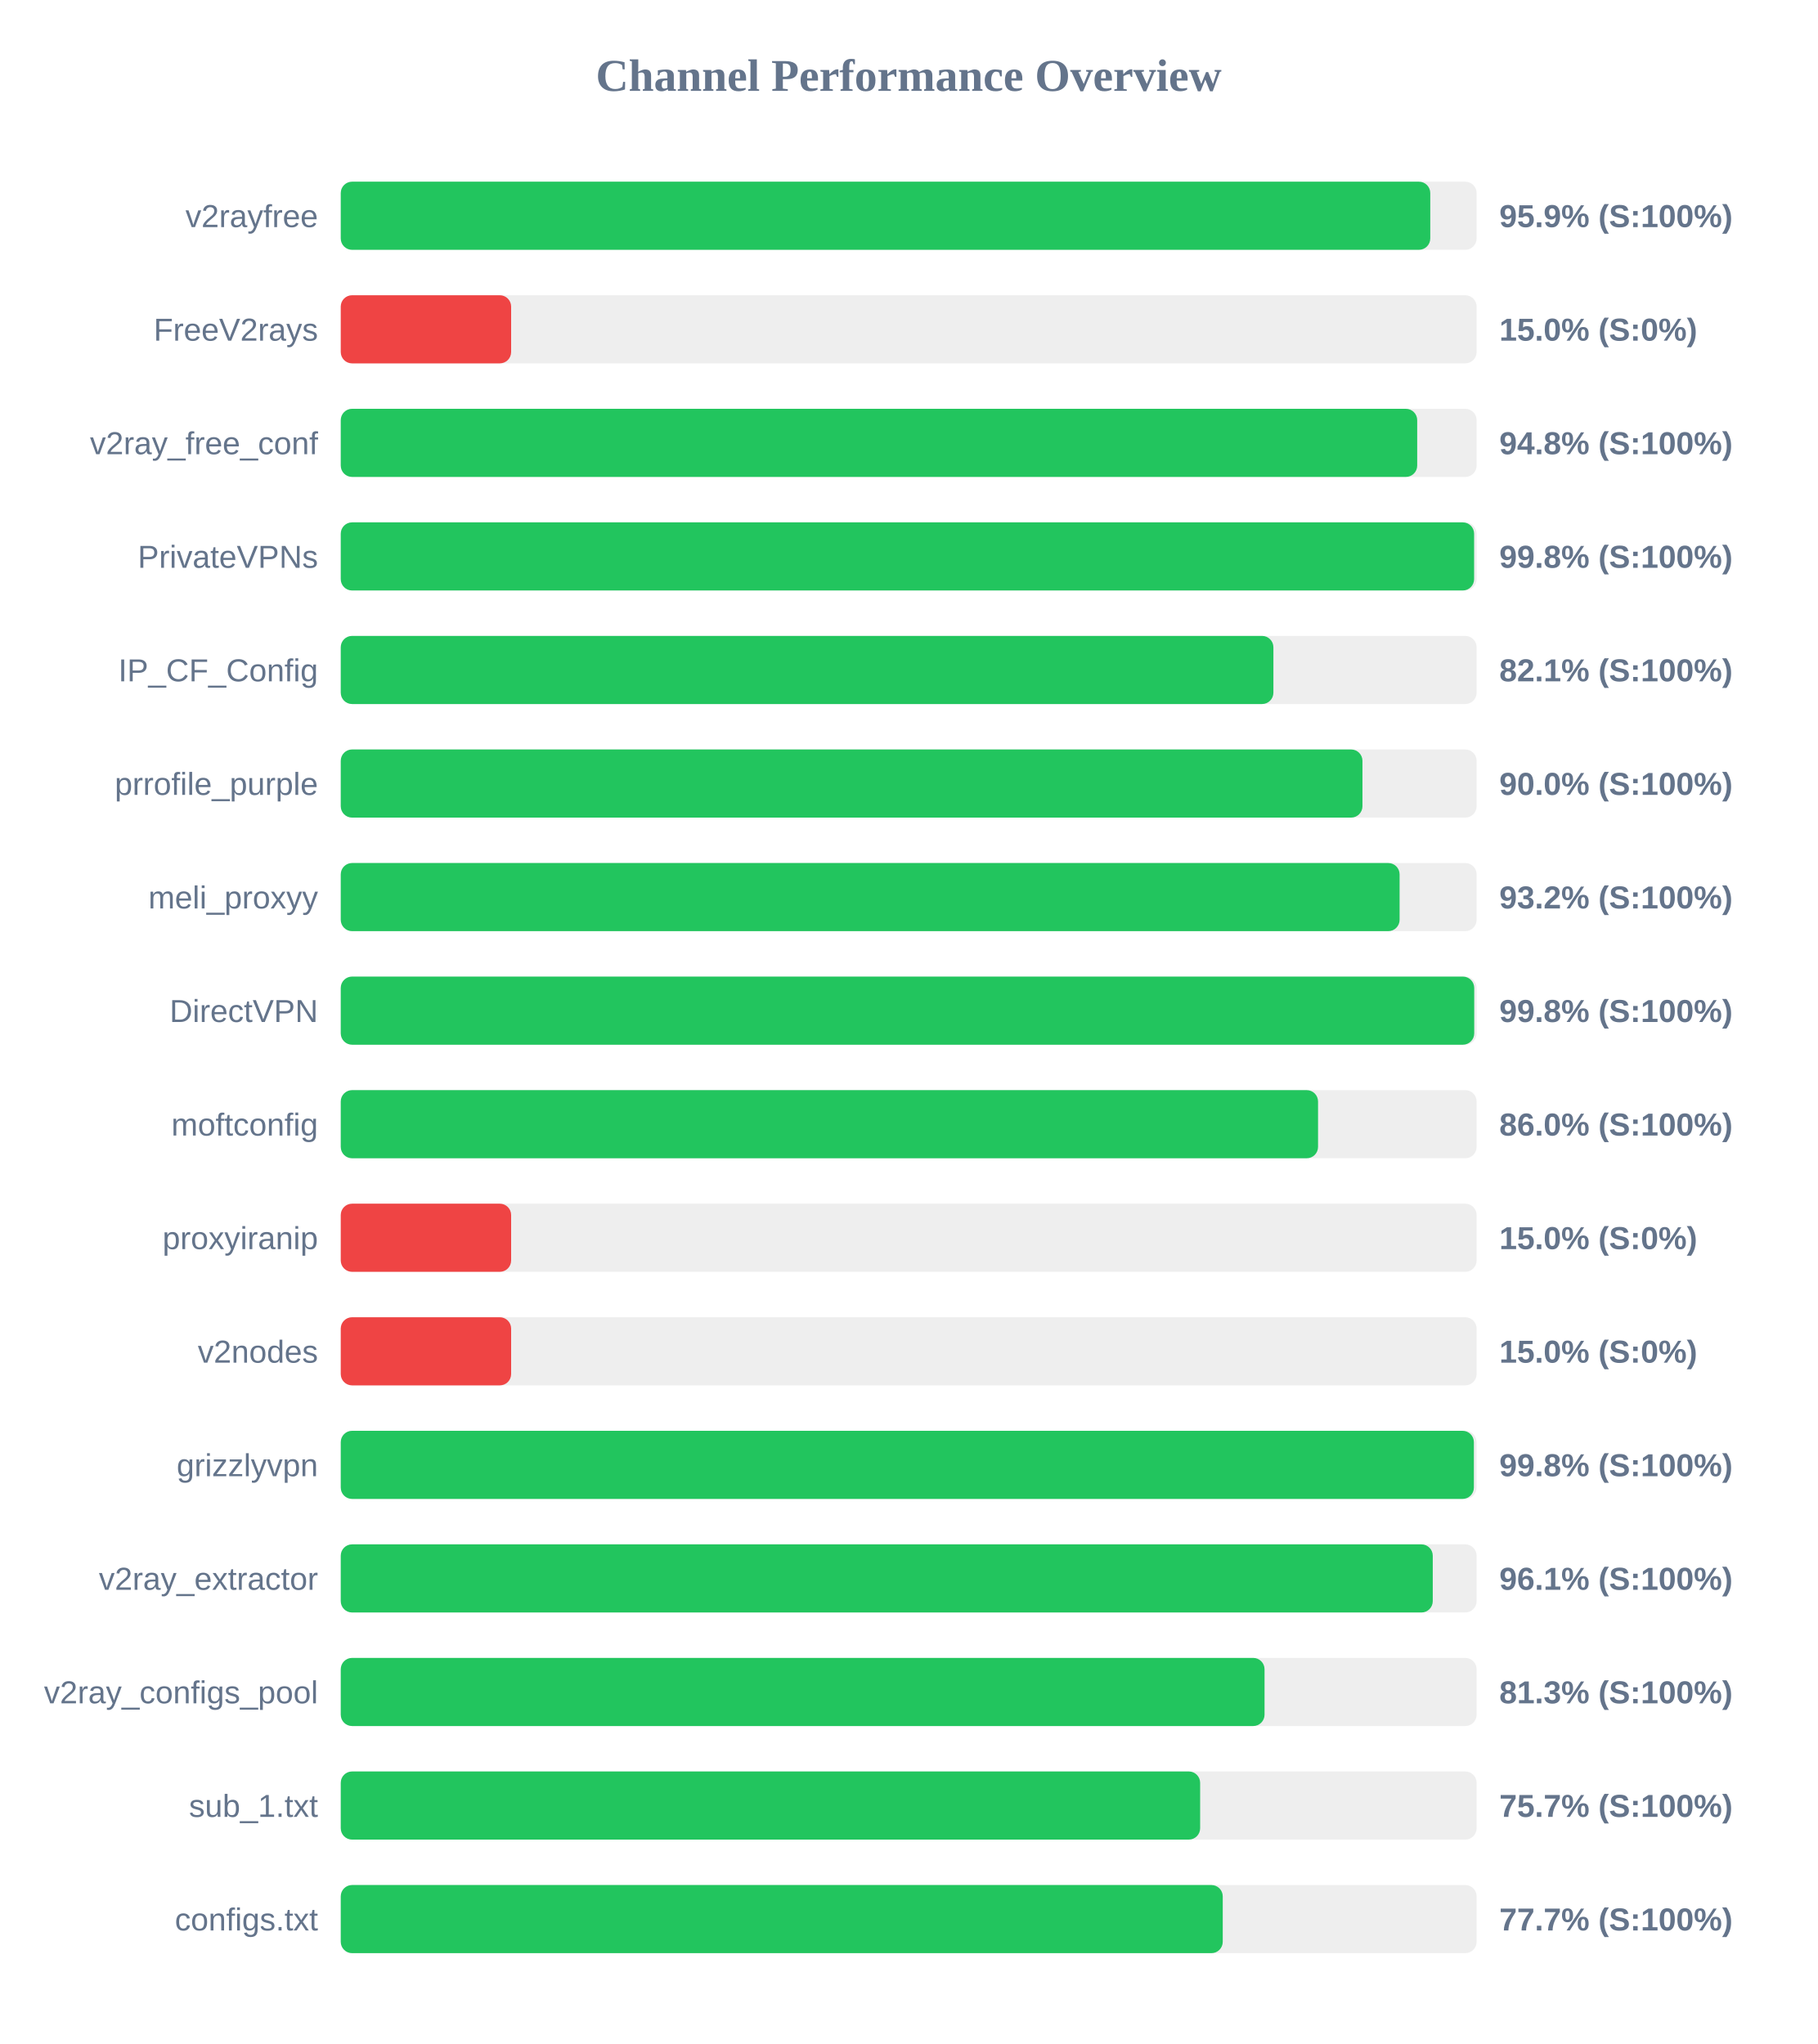
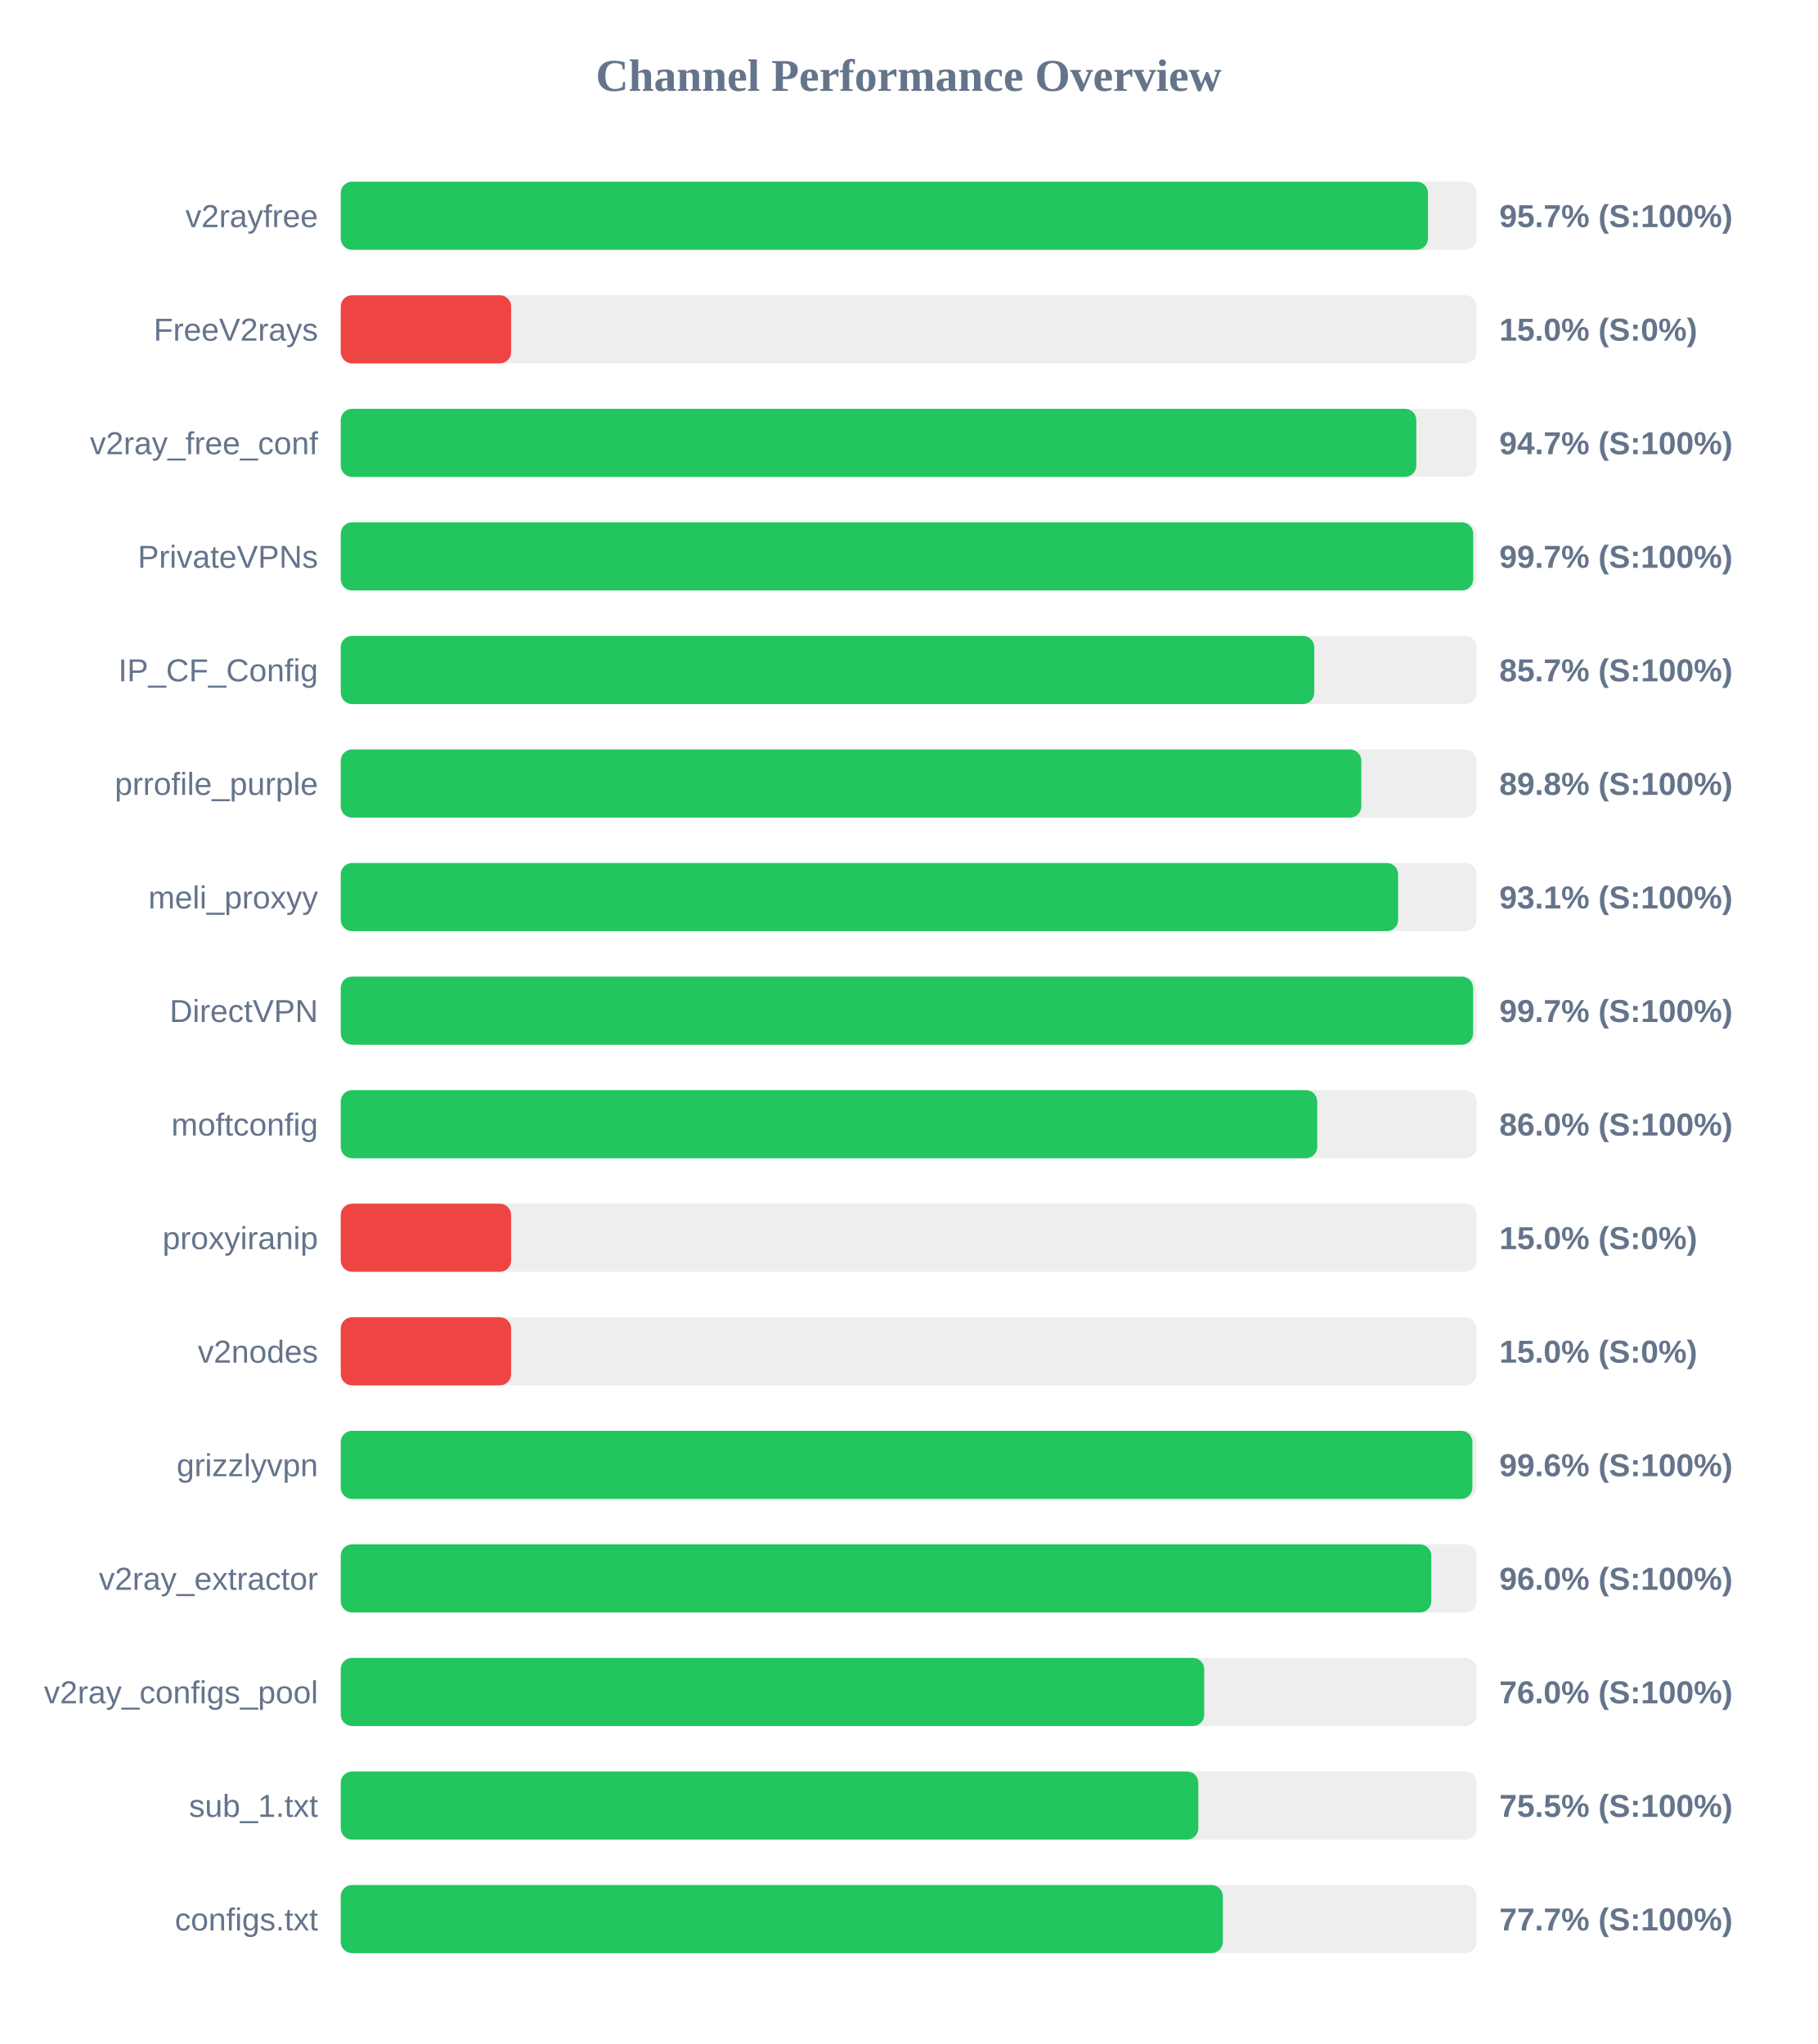
<svg xmlns="http://www.w3.org/2000/svg" width="800" height="900" version="1.1">
  <style>
        .row { font: 14px Arial; fill: #64748b; }
        .score { font: bold 14px Arial; fill: #64748b; }
    </style>
  <text x="400" y="40" text-anchor="middle" font-size="20px" font-weight="bold" fill="#64748b">Channel Performance Overview</text>
  <rect x="150" y="80" width="500" height="30" fill="#eee" rx="5" />
-   <rect x="150" y="80" width="479.6" height="30" fill="#22c55e" rx="5" />
+   <rect x="150" y="80" width="478.6" height="30" fill="#22c55e" rx="5" />
  <text x="140" y="100" text-anchor="end" class="row">v2rayfree</text>
-   <text x="660" y="100" text-anchor="start" class="score">95.9% (S:100%)</text>
+   <text x="660" y="100" text-anchor="start" class="score">95.7% (S:100%)</text>
  <rect x="150" y="130" width="500" height="30" fill="#eee" rx="5" />
  <rect x="150" y="130" width="75.0" height="30" fill="#ef4444" rx="5" />
  <text x="140" y="150" text-anchor="end" class="row">FreeV2rays</text>
  <text x="660" y="150" text-anchor="start" class="score">15.0% (S:0%)</text>
  <rect x="150" y="180" width="500" height="30" fill="#eee" rx="5" />
-   <rect x="150" y="180" width="473.85" height="30" fill="#22c55e" rx="5" />
+   <rect x="150" y="180" width="473.45" height="30" fill="#22c55e" rx="5" />
  <text x="140" y="200" text-anchor="end" class="row">v2ray_free_conf</text>
-   <text x="660" y="200" text-anchor="start" class="score">94.8% (S:100%)</text>
+   <text x="660" y="200" text-anchor="start" class="score">94.7% (S:100%)</text>
  <rect x="150" y="230" width="500" height="30" fill="#eee" rx="5" />
-   <rect x="150" y="230" width="498.9" height="30" fill="#22c55e" rx="5" />
+   <rect x="150" y="230" width="498.5" height="30" fill="#22c55e" rx="5" />
  <text x="140" y="250" text-anchor="end" class="row">PrivateVPNs</text>
-   <text x="660" y="250" text-anchor="start" class="score">99.8% (S:100%)</text>
+   <text x="660" y="250" text-anchor="start" class="score">99.7% (S:100%)</text>
  <rect x="150" y="280" width="500" height="30" fill="#eee" rx="5" />
-   <rect x="150" y="280" width="410.55" height="30" fill="#22c55e" rx="5" />
+   <rect x="150" y="280" width="428.55" height="30" fill="#22c55e" rx="5" />
  <text x="140" y="300" text-anchor="end" class="row">IP_CF_Config</text>
-   <text x="660" y="300" text-anchor="start" class="score">82.1% (S:100%)</text>
+   <text x="660" y="300" text-anchor="start" class="score">85.7% (S:100%)</text>
  <rect x="150" y="330" width="500" height="30" fill="#eee" rx="5" />
-   <rect x="150" y="330" width="449.75" height="30" fill="#22c55e" rx="5" />
+   <rect x="150" y="330" width="449.25" height="30" fill="#22c55e" rx="5" />
  <text x="140" y="350" text-anchor="end" class="row">prrofile_purple</text>
-   <text x="660" y="350" text-anchor="start" class="score">90.0% (S:100%)</text>
+   <text x="660" y="350" text-anchor="start" class="score">89.8% (S:100%)</text>
  <rect x="150" y="380" width="500" height="30" fill="#eee" rx="5" />
-   <rect x="150" y="380" width="466.1" height="30" fill="#22c55e" rx="5" />
+   <rect x="150" y="380" width="465.45" height="30" fill="#22c55e" rx="5" />
  <text x="140" y="400" text-anchor="end" class="row">meli_proxyy</text>
-   <text x="660" y="400" text-anchor="start" class="score">93.2% (S:100%)</text>
+   <text x="660" y="400" text-anchor="start" class="score">93.1% (S:100%)</text>
  <rect x="150" y="430" width="500" height="30" fill="#eee" rx="5" />
-   <rect x="150" y="430" width="498.95" height="30" fill="#22c55e" rx="5" />
+   <rect x="150" y="430" width="498.45" height="30" fill="#22c55e" rx="5" />
  <text x="140" y="450" text-anchor="end" class="row">DirectVPN</text>
-   <text x="660" y="450" text-anchor="start" class="score">99.8% (S:100%)</text>
+   <text x="660" y="450" text-anchor="start" class="score">99.7% (S:100%)</text>
  <rect x="150" y="480" width="500" height="30" fill="#eee" rx="5" />
-   <rect x="150" y="480" width="430.2" height="30" fill="#22c55e" rx="5" />
+   <rect x="150" y="480" width="429.85" height="30" fill="#22c55e" rx="5" />
  <text x="140" y="500" text-anchor="end" class="row">moftconfig</text>
  <text x="660" y="500" text-anchor="start" class="score">86.0% (S:100%)</text>
  <rect x="150" y="530" width="500" height="30" fill="#eee" rx="5" />
  <rect x="150" y="530" width="75.0" height="30" fill="#ef4444" rx="5" />
  <text x="140" y="550" text-anchor="end" class="row">proxyiranip</text>
  <text x="660" y="550" text-anchor="start" class="score">15.0% (S:0%)</text>
  <rect x="150" y="580" width="500" height="30" fill="#eee" rx="5" />
  <rect x="150" y="580" width="75.0" height="30" fill="#ef4444" rx="5" />
  <text x="140" y="600" text-anchor="end" class="row">v2nodes</text>
  <text x="660" y="600" text-anchor="start" class="score">15.0% (S:0%)</text>
  <rect x="150" y="630" width="500" height="30" fill="#eee" rx="5" />
-   <rect x="150" y="630" width="498.8" height="30" fill="#22c55e" rx="5" />
+   <rect x="150" y="630" width="498.15" height="30" fill="#22c55e" rx="5" />
  <text x="140" y="650" text-anchor="end" class="row">grizzlyvpn</text>
-   <text x="660" y="650" text-anchor="start" class="score">99.8% (S:100%)</text>
+   <text x="660" y="650" text-anchor="start" class="score">99.6% (S:100%)</text>
  <rect x="150" y="680" width="500" height="30" fill="#eee" rx="5" />
-   <rect x="150" y="680" width="480.7" height="30" fill="#22c55e" rx="5" />
+   <rect x="150" y="680" width="480.05" height="30" fill="#22c55e" rx="5" />
  <text x="140" y="700" text-anchor="end" class="row">v2ray_extractor</text>
-   <text x="660" y="700" text-anchor="start" class="score">96.1% (S:100%)</text>
+   <text x="660" y="700" text-anchor="start" class="score">96.0% (S:100%)</text>
  <rect x="150" y="730" width="500" height="30" fill="#eee" rx="5" />
-   <rect x="150" y="730" width="406.65" height="30" fill="#22c55e" rx="5" />
+   <rect x="150" y="730" width="380.1" height="30" fill="#22c55e" rx="5" />
  <text x="140" y="750" text-anchor="end" class="row">v2ray_configs_pool</text>
-   <text x="660" y="750" text-anchor="start" class="score">81.3% (S:100%)</text>
+   <text x="660" y="750" text-anchor="start" class="score">76.0% (S:100%)</text>
  <rect x="150" y="780" width="500" height="30" fill="#eee" rx="5" />
-   <rect x="150" y="780" width="378.3" height="30" fill="#22c55e" rx="5" />
+   <rect x="150" y="780" width="377.5" height="30" fill="#22c55e" rx="5" />
  <text x="140" y="800" text-anchor="end" class="row">sub_1.txt</text>
-   <text x="660" y="800" text-anchor="start" class="score">75.7% (S:100%)</text>
+   <text x="660" y="800" text-anchor="start" class="score">75.5% (S:100%)</text>
  <rect x="150" y="830" width="500" height="30" fill="#eee" rx="5" />
-   <rect x="150" y="830" width="388.25" height="30" fill="#22c55e" rx="5" />
+   <rect x="150" y="830" width="388.3" height="30" fill="#22c55e" rx="5" />
  <text x="140" y="850" text-anchor="end" class="row">configs.txt</text>
  <text x="660" y="850" text-anchor="start" class="score">77.7% (S:100%)</text>
</svg>
